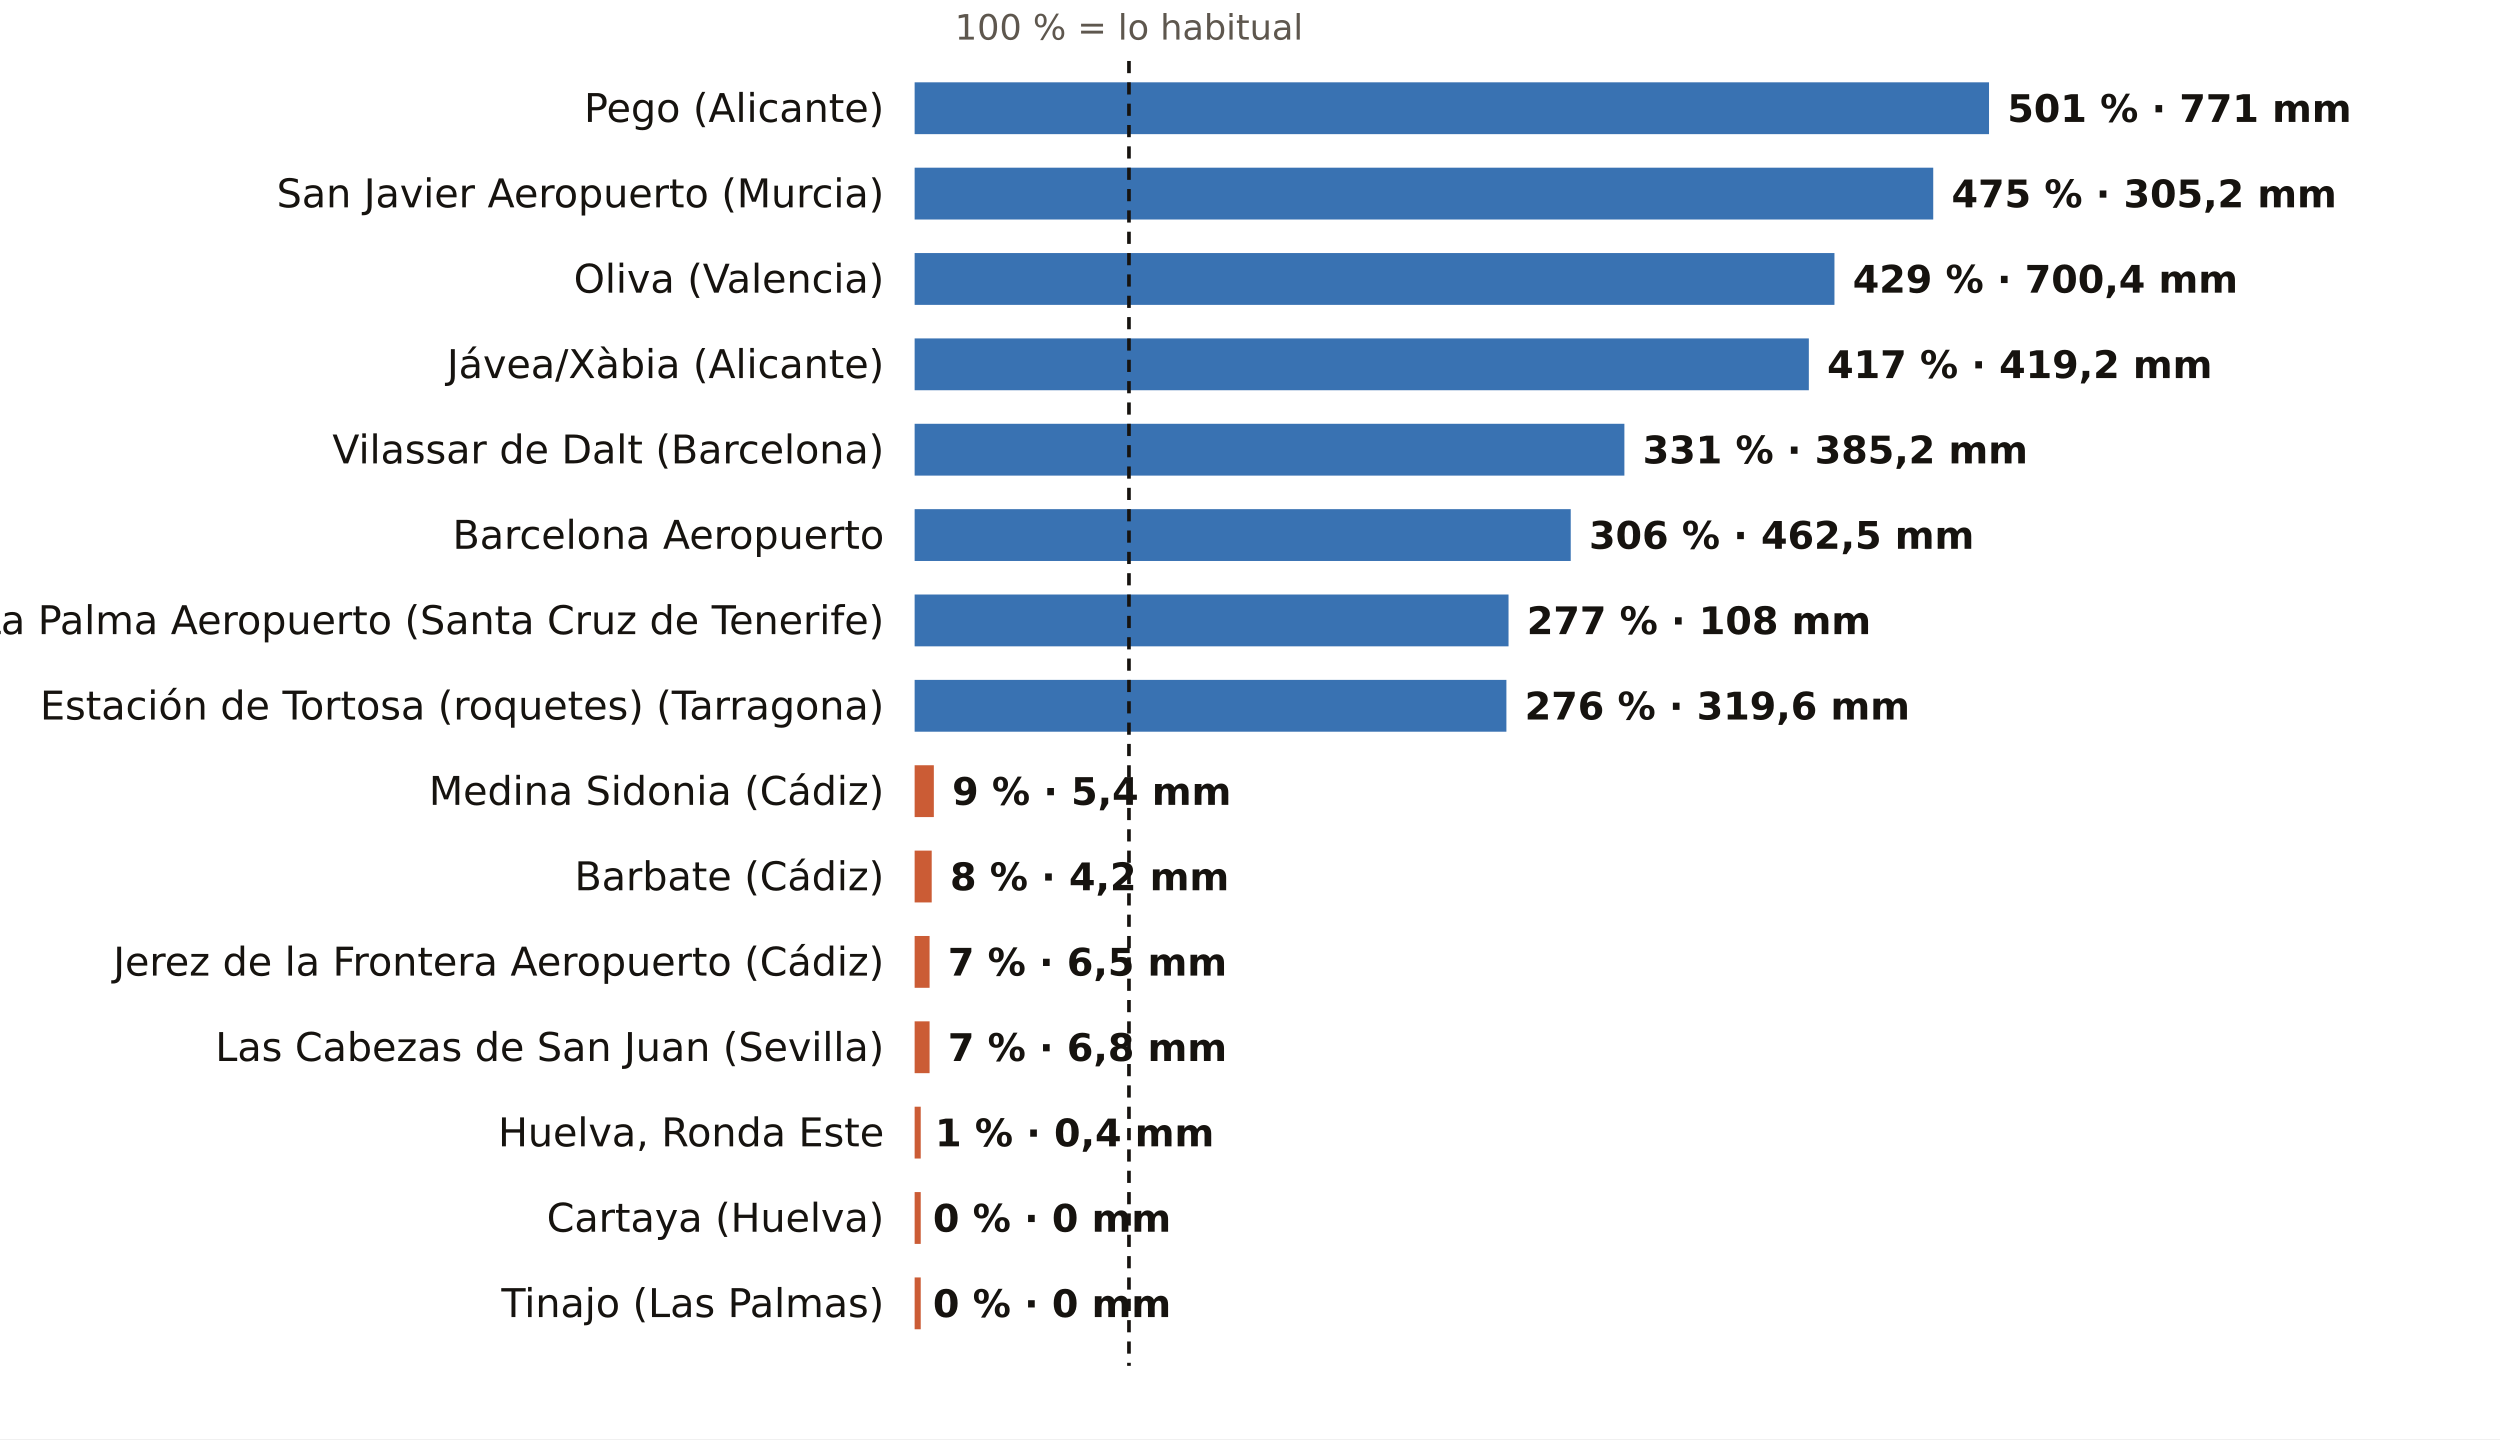
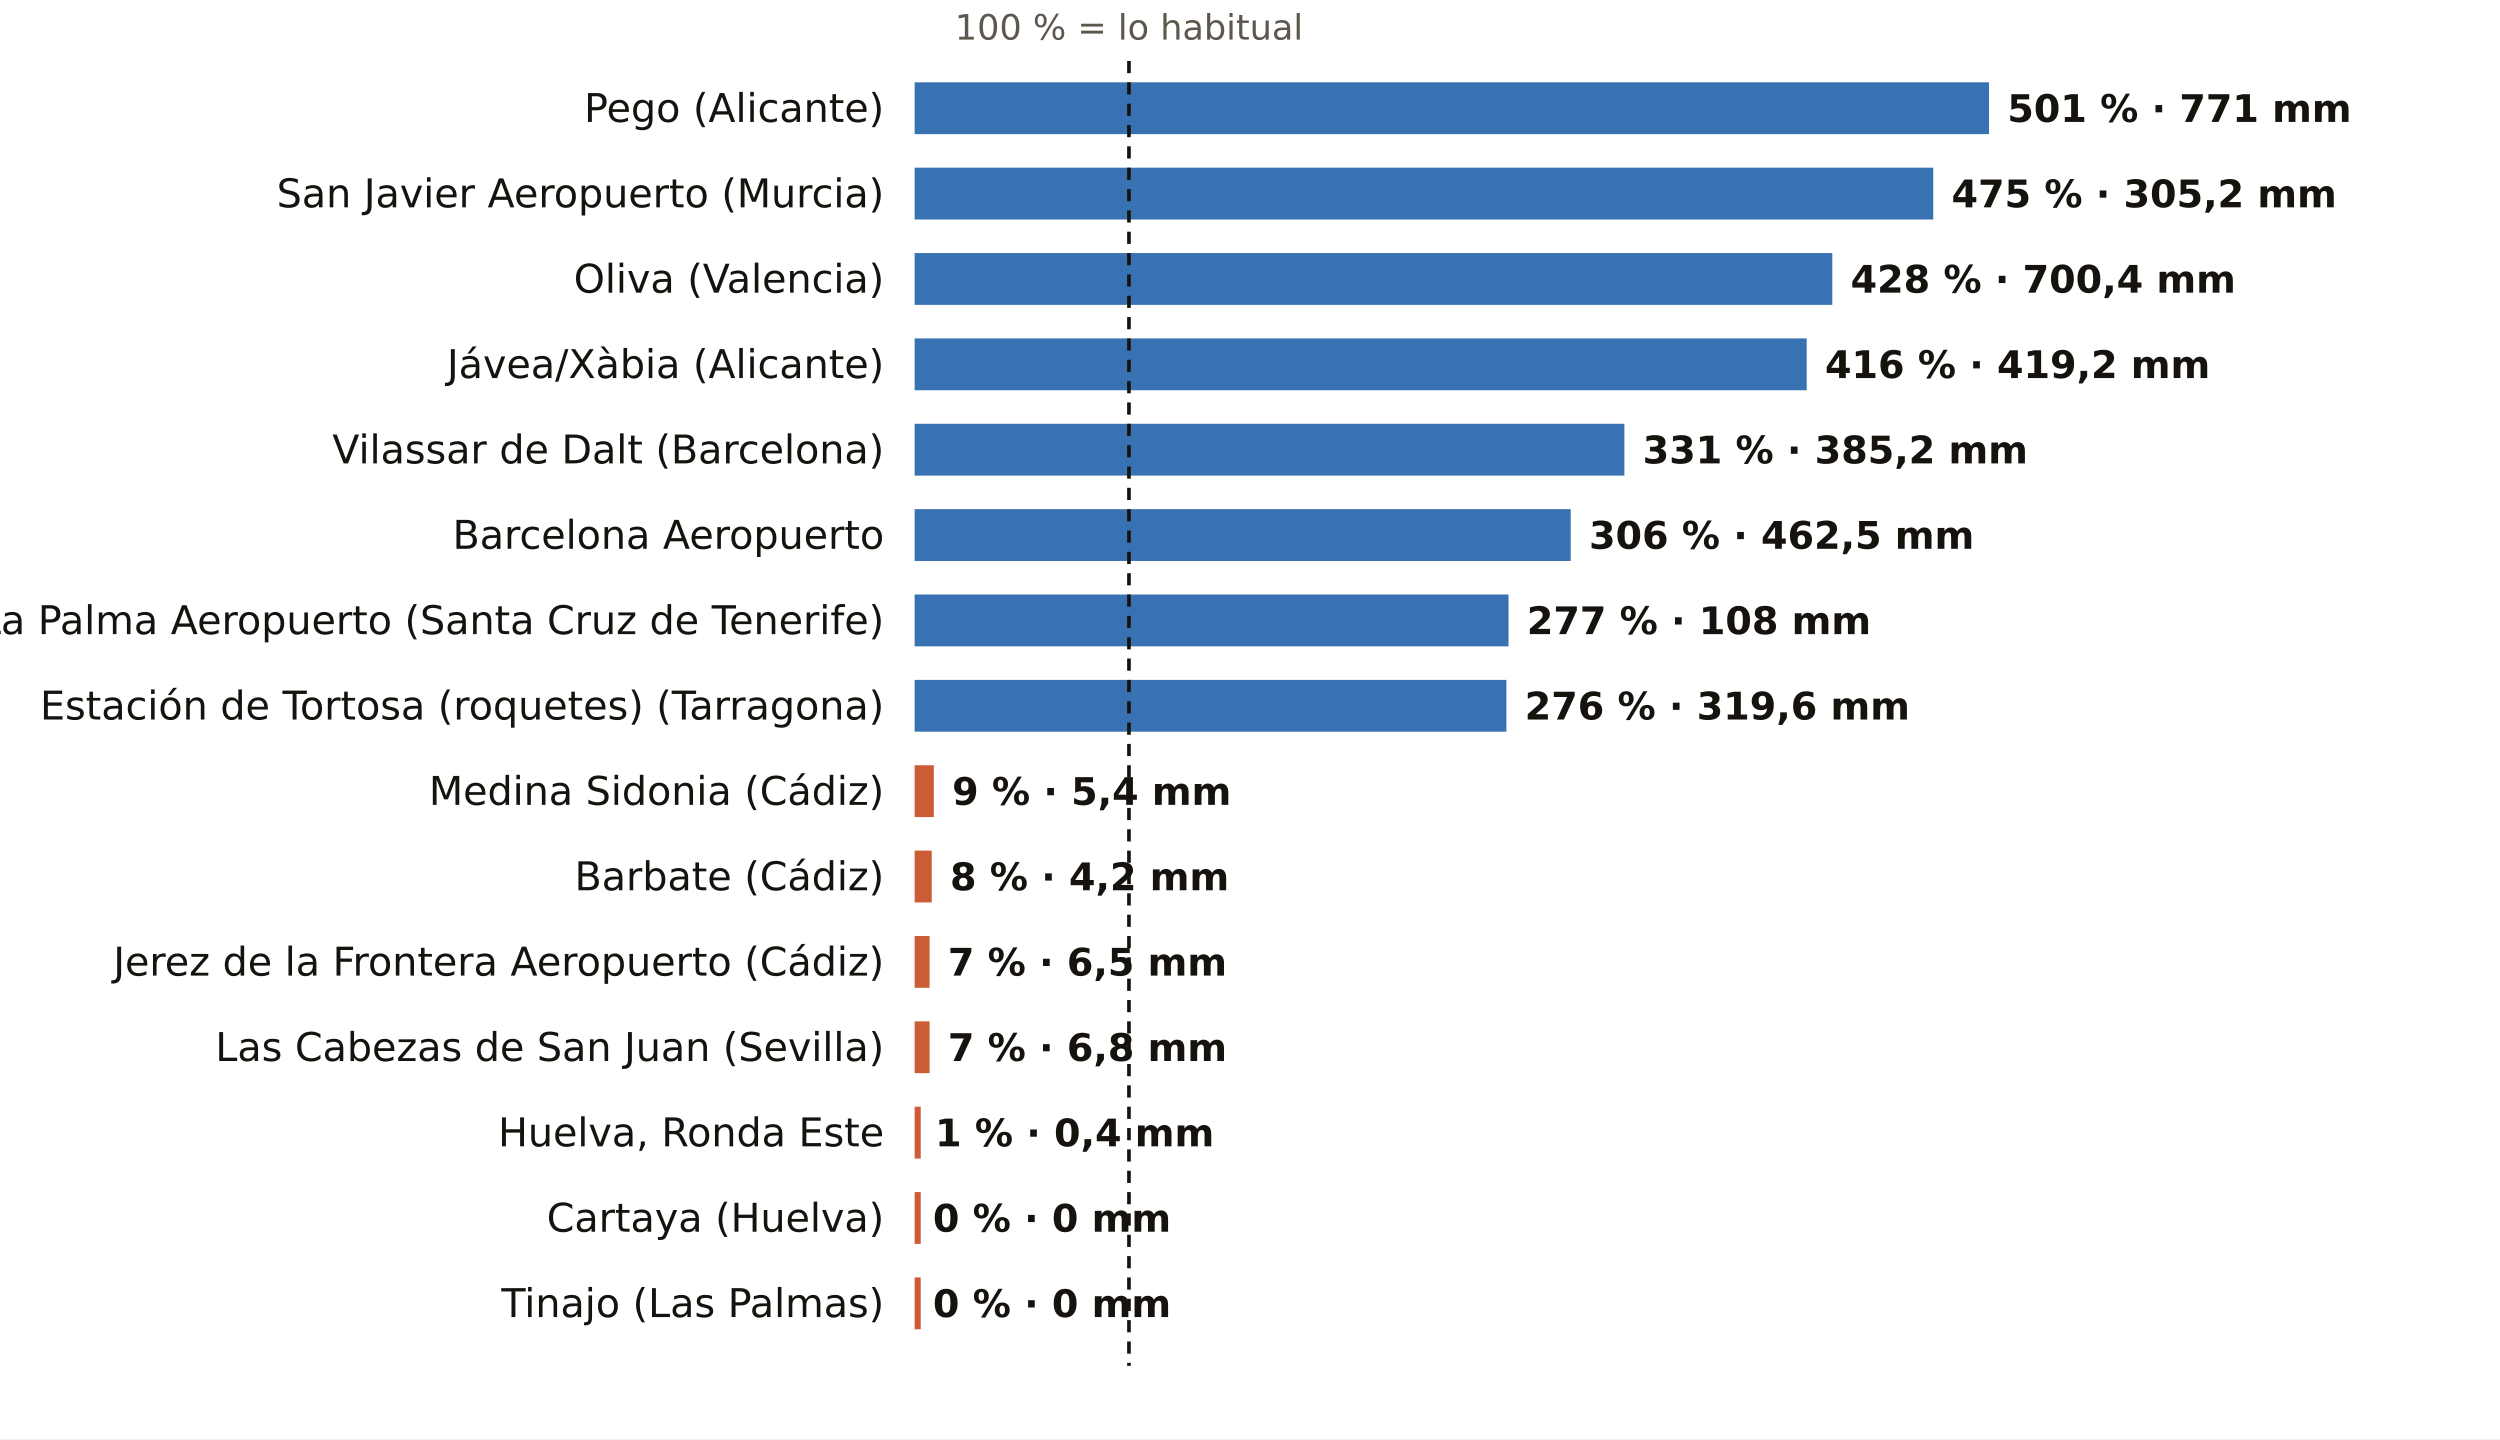
<svg xmlns="http://www.w3.org/2000/svg" viewBox="0 0 820 472" width="820" height="472" role="img" aria-label="El otoño, pluviómetro a pluviómetro: % de lo habitual">
  <rect width="820" height="472" fill="#FFFFFF" />
  <text x="370.3" y="13.0" font-size="11.5" fill="#5E574E" text-anchor="middle" font-weight="400" font-family="Public Sans, DejaVu Sans, Arial, sans-serif">100 % = lo habitual</text>
  <text x="290.0" y="40.0" font-size="13" fill="#16130F" text-anchor="end" font-weight="500" font-family="Public Sans, DejaVu Sans, Arial, sans-serif">Pego (Alicante)</text>
  <rect x="300" y="27" width="352.4" height="17" fill="#1F5FA8" opacity="0.88" />
  <text x="658.4" y="40.0" font-size="12.5" fill="#16130F" text-anchor="start" font-weight="600" font-family="Public Sans, DejaVu Sans, Arial, sans-serif">501 % · 771 mm</text>
  <text x="290.0" y="68.0" font-size="13" fill="#16130F" text-anchor="end" font-weight="500" font-family="Public Sans, DejaVu Sans, Arial, sans-serif">San Javier Aeropuerto (Murcia)</text>
  <rect x="300" y="55" width="334.1" height="17" fill="#1F5FA8" opacity="0.88" />
  <text x="640.1" y="68.0" font-size="12.5" fill="#16130F" text-anchor="start" font-weight="600" font-family="Public Sans, DejaVu Sans, Arial, sans-serif">475 % · 305,2 mm</text>
  <text x="290.0" y="96.0" font-size="13" fill="#16130F" text-anchor="end" font-weight="500" font-family="Public Sans, DejaVu Sans, Arial, sans-serif">Oliva (Valencia)</text>
-   <rect x="300" y="83" width="301.7" height="17" fill="#1F5FA8" opacity="0.88" />
-   <text x="607.7" y="96.0" font-size="12.5" fill="#16130F" text-anchor="start" font-weight="600" font-family="Public Sans, DejaVu Sans, Arial, sans-serif">429 % · 700,4 mm</text>
+   <rect x="300" y="83" width="301.0" height="17" fill="#1F5FA8" opacity="0.88" />
+   <text x="607.0" y="96.0" font-size="12.5" fill="#16130F" text-anchor="start" font-weight="600" font-family="Public Sans, DejaVu Sans, Arial, sans-serif">428 % · 700,4 mm</text>
  <text x="290.0" y="124.0" font-size="13" fill="#16130F" text-anchor="end" font-weight="500" font-family="Public Sans, DejaVu Sans, Arial, sans-serif">Jávea/Xàbia (Alicante)</text>
-   <rect x="300" y="111" width="293.3" height="17" fill="#1F5FA8" opacity="0.88" />
-   <text x="599.3" y="124.0" font-size="12.5" fill="#16130F" text-anchor="start" font-weight="600" font-family="Public Sans, DejaVu Sans, Arial, sans-serif">417 % · 419,2 mm</text>
+   <rect x="300" y="111" width="292.6" height="17" fill="#1F5FA8" opacity="0.88" />
+   <text x="598.6" y="124.0" font-size="12.5" fill="#16130F" text-anchor="start" font-weight="600" font-family="Public Sans, DejaVu Sans, Arial, sans-serif">416 % · 419,2 mm</text>
  <text x="290.0" y="152.0" font-size="13" fill="#16130F" text-anchor="end" font-weight="500" font-family="Public Sans, DejaVu Sans, Arial, sans-serif">Vilassar de Dalt (Barcelona)</text>
  <rect x="300" y="139" width="232.8" height="17" fill="#1F5FA8" opacity="0.88" />
  <text x="538.8" y="152.0" font-size="12.5" fill="#16130F" text-anchor="start" font-weight="600" font-family="Public Sans, DejaVu Sans, Arial, sans-serif">331 % · 385,2 mm</text>
  <text x="290.0" y="180.0" font-size="13" fill="#16130F" text-anchor="end" font-weight="500" font-family="Public Sans, DejaVu Sans, Arial, sans-serif">Barcelona Aeropuerto</text>
  <rect x="300" y="167" width="215.2" height="17" fill="#1F5FA8" opacity="0.88" />
  <text x="521.2" y="180.0" font-size="12.5" fill="#16130F" text-anchor="start" font-weight="600" font-family="Public Sans, DejaVu Sans, Arial, sans-serif">306 % · 462,5 mm</text>
  <text x="290.0" y="208.0" font-size="13" fill="#16130F" text-anchor="end" font-weight="500" font-family="Public Sans, DejaVu Sans, Arial, sans-serif">La Palma Aeropuerto (Santa Cruz de Tenerife)</text>
  <rect x="300" y="195" width="194.8" height="17" fill="#1F5FA8" opacity="0.88" />
  <text x="500.8" y="208.0" font-size="12.5" fill="#16130F" text-anchor="start" font-weight="600" font-family="Public Sans, DejaVu Sans, Arial, sans-serif">277 % · 108 mm</text>
  <text x="290.0" y="236.0" font-size="13" fill="#16130F" text-anchor="end" font-weight="500" font-family="Public Sans, DejaVu Sans, Arial, sans-serif">Estación de Tortosa (roquetes) (Tarragona)</text>
  <rect x="300" y="223" width="194.1" height="17" fill="#1F5FA8" opacity="0.88" />
  <text x="500.1" y="236.0" font-size="12.5" fill="#16130F" text-anchor="start" font-weight="600" font-family="Public Sans, DejaVu Sans, Arial, sans-serif">276 % · 319,6 mm</text>
  <text x="290.0" y="264.0" font-size="13" fill="#16130F" text-anchor="end" font-weight="500" font-family="Public Sans, DejaVu Sans, Arial, sans-serif">Medina Sidonia (Cádiz)</text>
  <rect x="300" y="251" width="6.3" height="17" fill="#C4461A" opacity="0.88" />
  <text x="312.3" y="264.0" font-size="12.5" fill="#16130F" text-anchor="start" font-weight="600" font-family="Public Sans, DejaVu Sans, Arial, sans-serif">9 % · 5,4 mm</text>
  <text x="290.0" y="292.0" font-size="13" fill="#16130F" text-anchor="end" font-weight="500" font-family="Public Sans, DejaVu Sans, Arial, sans-serif">Barbate (Cádiz)</text>
  <rect x="300" y="279" width="5.6" height="17" fill="#C4461A" opacity="0.88" />
  <text x="311.6" y="292.0" font-size="12.5" fill="#16130F" text-anchor="start" font-weight="600" font-family="Public Sans, DejaVu Sans, Arial, sans-serif">8 % · 4,2 mm</text>
  <text x="290.0" y="320.0" font-size="13" fill="#16130F" text-anchor="end" font-weight="500" font-family="Public Sans, DejaVu Sans, Arial, sans-serif">Jerez de la Frontera Aeropuerto (Cádiz)</text>
  <rect x="300" y="307" width="4.9" height="17" fill="#C4461A" opacity="0.88" />
  <text x="310.9" y="320.0" font-size="12.5" fill="#16130F" text-anchor="start" font-weight="600" font-family="Public Sans, DejaVu Sans, Arial, sans-serif">7 % · 6,5 mm</text>
  <text x="290.0" y="348.0" font-size="13" fill="#16130F" text-anchor="end" font-weight="500" font-family="Public Sans, DejaVu Sans, Arial, sans-serif">Las Cabezas de San Juan (Sevilla)</text>
  <rect x="300" y="335" width="4.9" height="17" fill="#C4461A" opacity="0.88" />
  <text x="310.9" y="348.0" font-size="12.5" fill="#16130F" text-anchor="start" font-weight="600" font-family="Public Sans, DejaVu Sans, Arial, sans-serif">7 % · 6,8 mm</text>
  <text x="290.0" y="376.0" font-size="13" fill="#16130F" text-anchor="end" font-weight="500" font-family="Public Sans, DejaVu Sans, Arial, sans-serif">Huelva, Ronda Este</text>
  <rect x="300" y="363" width="2.0" height="17" fill="#C4461A" opacity="0.88" />
  <text x="306.7" y="376.0" font-size="12.5" fill="#16130F" text-anchor="start" font-weight="600" font-family="Public Sans, DejaVu Sans, Arial, sans-serif">1 % · 0,4 mm</text>
  <text x="290.0" y="404.0" font-size="13" fill="#16130F" text-anchor="end" font-weight="500" font-family="Public Sans, DejaVu Sans, Arial, sans-serif">Cartaya (Huelva)</text>
  <rect x="300" y="391" width="2.0" height="17" fill="#C4461A" opacity="0.88" />
  <text x="306.0" y="404.0" font-size="12.5" fill="#16130F" text-anchor="start" font-weight="600" font-family="Public Sans, DejaVu Sans, Arial, sans-serif">0 % · 0 mm</text>
  <text x="290.0" y="432.0" font-size="13" fill="#16130F" text-anchor="end" font-weight="500" font-family="Public Sans, DejaVu Sans, Arial, sans-serif">Tinajo (Las Palmas)</text>
  <rect x="300" y="419" width="2.0" height="17" fill="#C4461A" opacity="0.88" />
  <text x="306.0" y="432.0" font-size="12.5" fill="#16130F" text-anchor="start" font-weight="600" font-family="Public Sans, DejaVu Sans, Arial, sans-serif">0 % · 0 mm</text>
  <line x1="370.3" x2="370.3" y1="20" y2="448" stroke="#16130F" stroke-width="1.2" stroke-dasharray="4 3" />
</svg>
